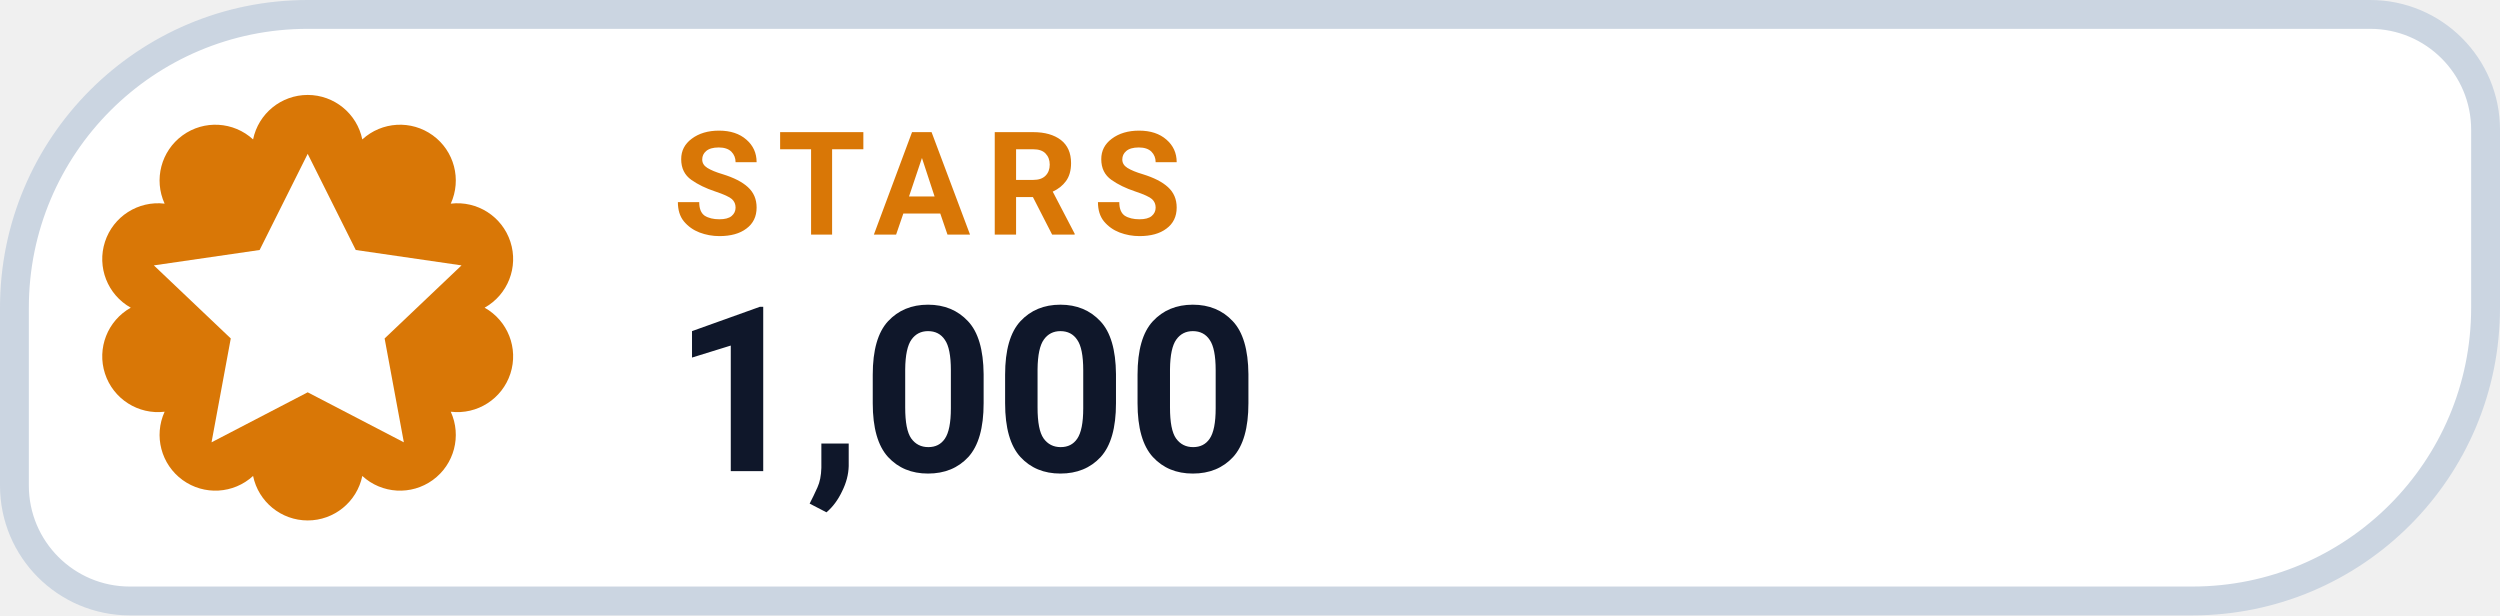
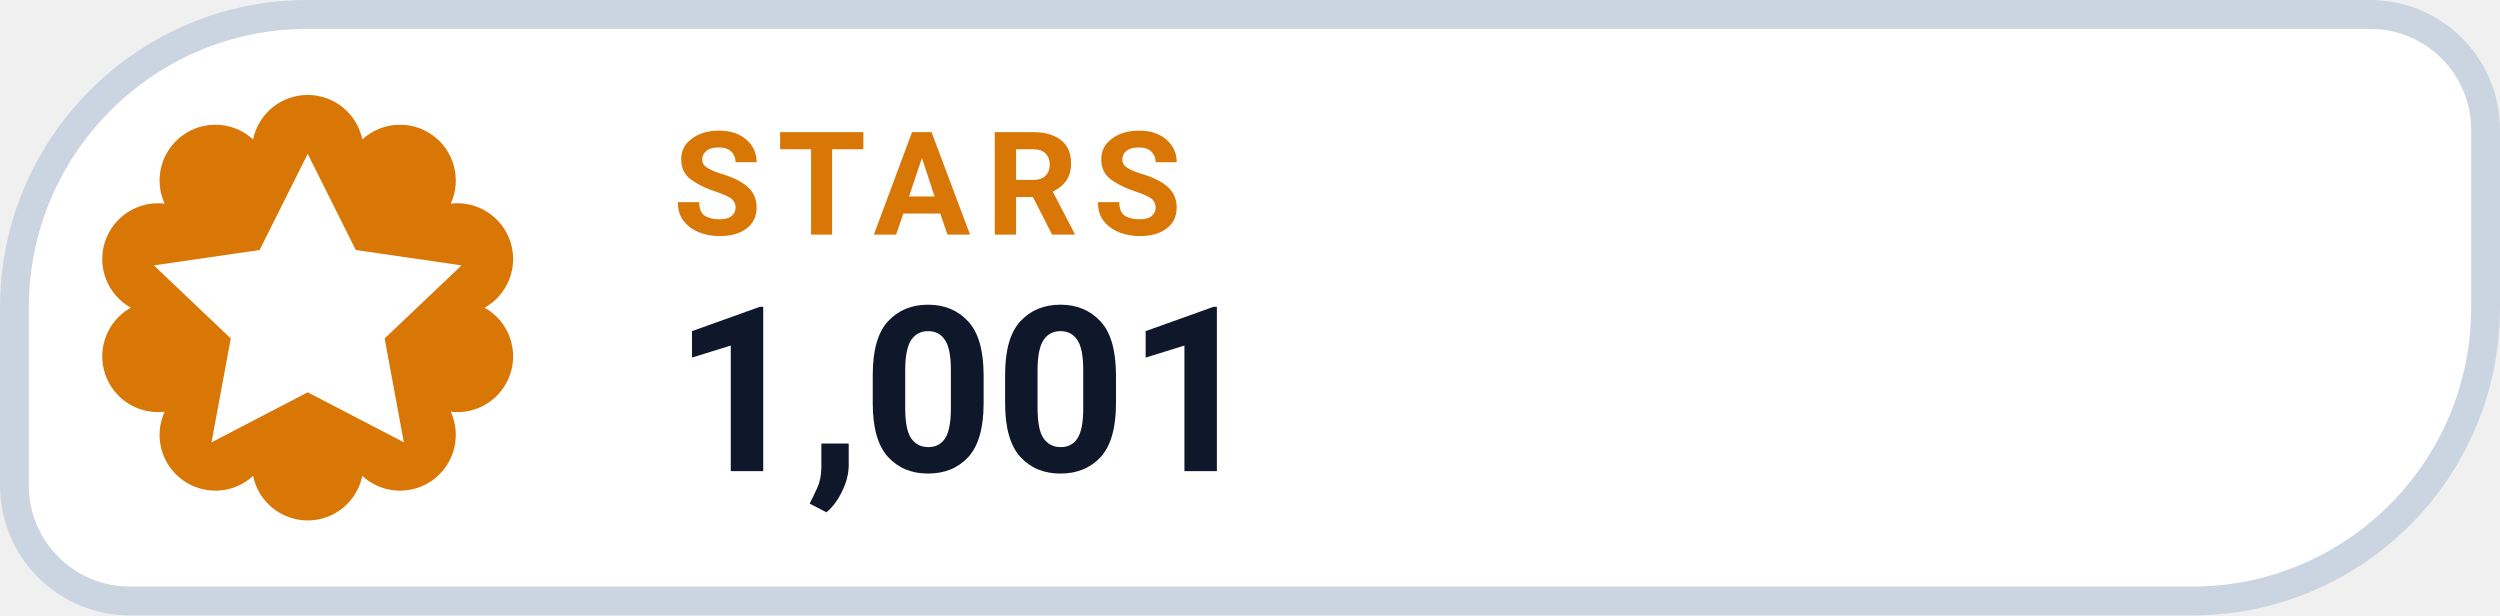
- <svg xmlns="http://www.w3.org/2000/svg" width="130" height="32" viewBox="0 0 130 32" role="img" aria-label="STARS 1,000">
+ <svg xmlns="http://www.w3.org/2000/svg" width="130" height="32" viewBox="0 0 130 32" role="img" aria-label="STARS 1,001">
  <path d="M 16.00 0.75 H 123.25 A 6.00 6.00 0 0 1 129.25 6.75 V 16.00 A 15.25 15.25 0 0 1 114.00 31.25 H 6.75 A 6.00 6.00 0 0 1 0.75 25.25 V 16.00 A 15.25 15.25 0 0 1 16.00 0.75 Z" fill="#FFFFFF" stroke="#CBD5E1" stroke-width="1.5" />
  <path d="M 13.16 7.25 A 2.90 2.90 0 0 1 18.84 7.25 A 2.90 2.90 0 0 1 23.44 10.59 A 2.90 2.90 0 0 1 25.20 16.00 A 2.90 2.90 0 0 1 23.44 21.41 A 2.90 2.90 0 0 1 18.84 24.75 A 2.90 2.90 0 0 1 13.16 24.75 A 2.90 2.90 0 0 1 8.56 21.41 A 2.90 2.90 0 0 1 6.80 16.00 A 2.90 2.90 0 0 1 8.56 10.59 A 2.90 2.90 0 0 1 13.16 7.25 Z" fill="#D97706" />
  <g transform="translate(16 16)" style="color:#FFFFFF;">
    <path d="M0 -8 l2.5 5 5.5 .8 -4 3.8 1 5.4 -5 -2.6 -5 2.6 1 -5.4 -4 -3.8 5.5 -.8 Z" fill="currentColor" />
  </g>
  <text x="35" y="12.2" fill="#D97706" font-family="-apple-system,BlinkMacSystemFont,'Segoe UI',Roboto,Helvetica,Arial,sans-serif" font-size="7.5" font-weight="700" letter-spacing=".8">STARS</text>
-   <text x="35" y="24.5" fill="#0F172A" font-family="-apple-system,BlinkMacSystemFont,'Segoe UI',Roboto,Helvetica,Arial,sans-serif" font-size="12" font-weight="750">1,000</text>
+   <text x="35" y="24.5" fill="#0F172A" font-family="-apple-system,BlinkMacSystemFont,'Segoe UI',Roboto,Helvetica,Arial,sans-serif" font-size="12" font-weight="750">1,001</text>
</svg>
